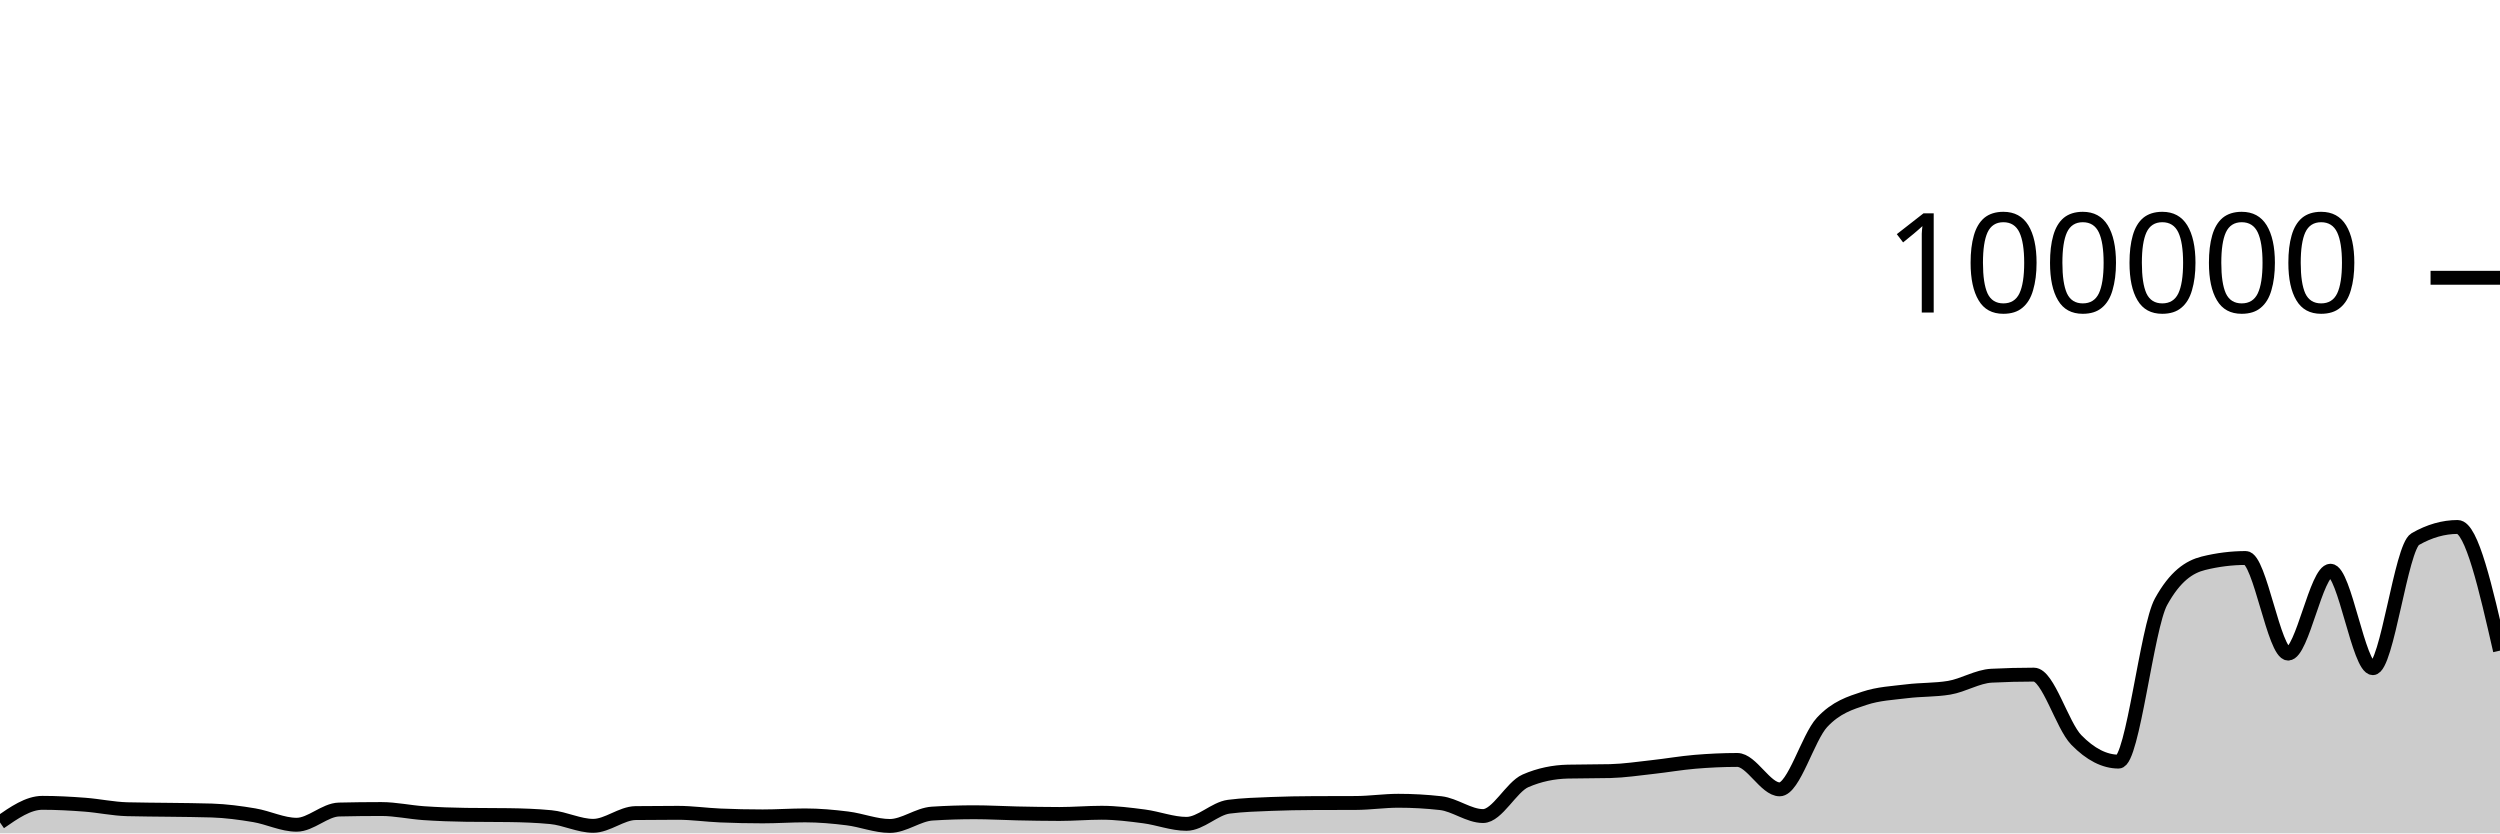
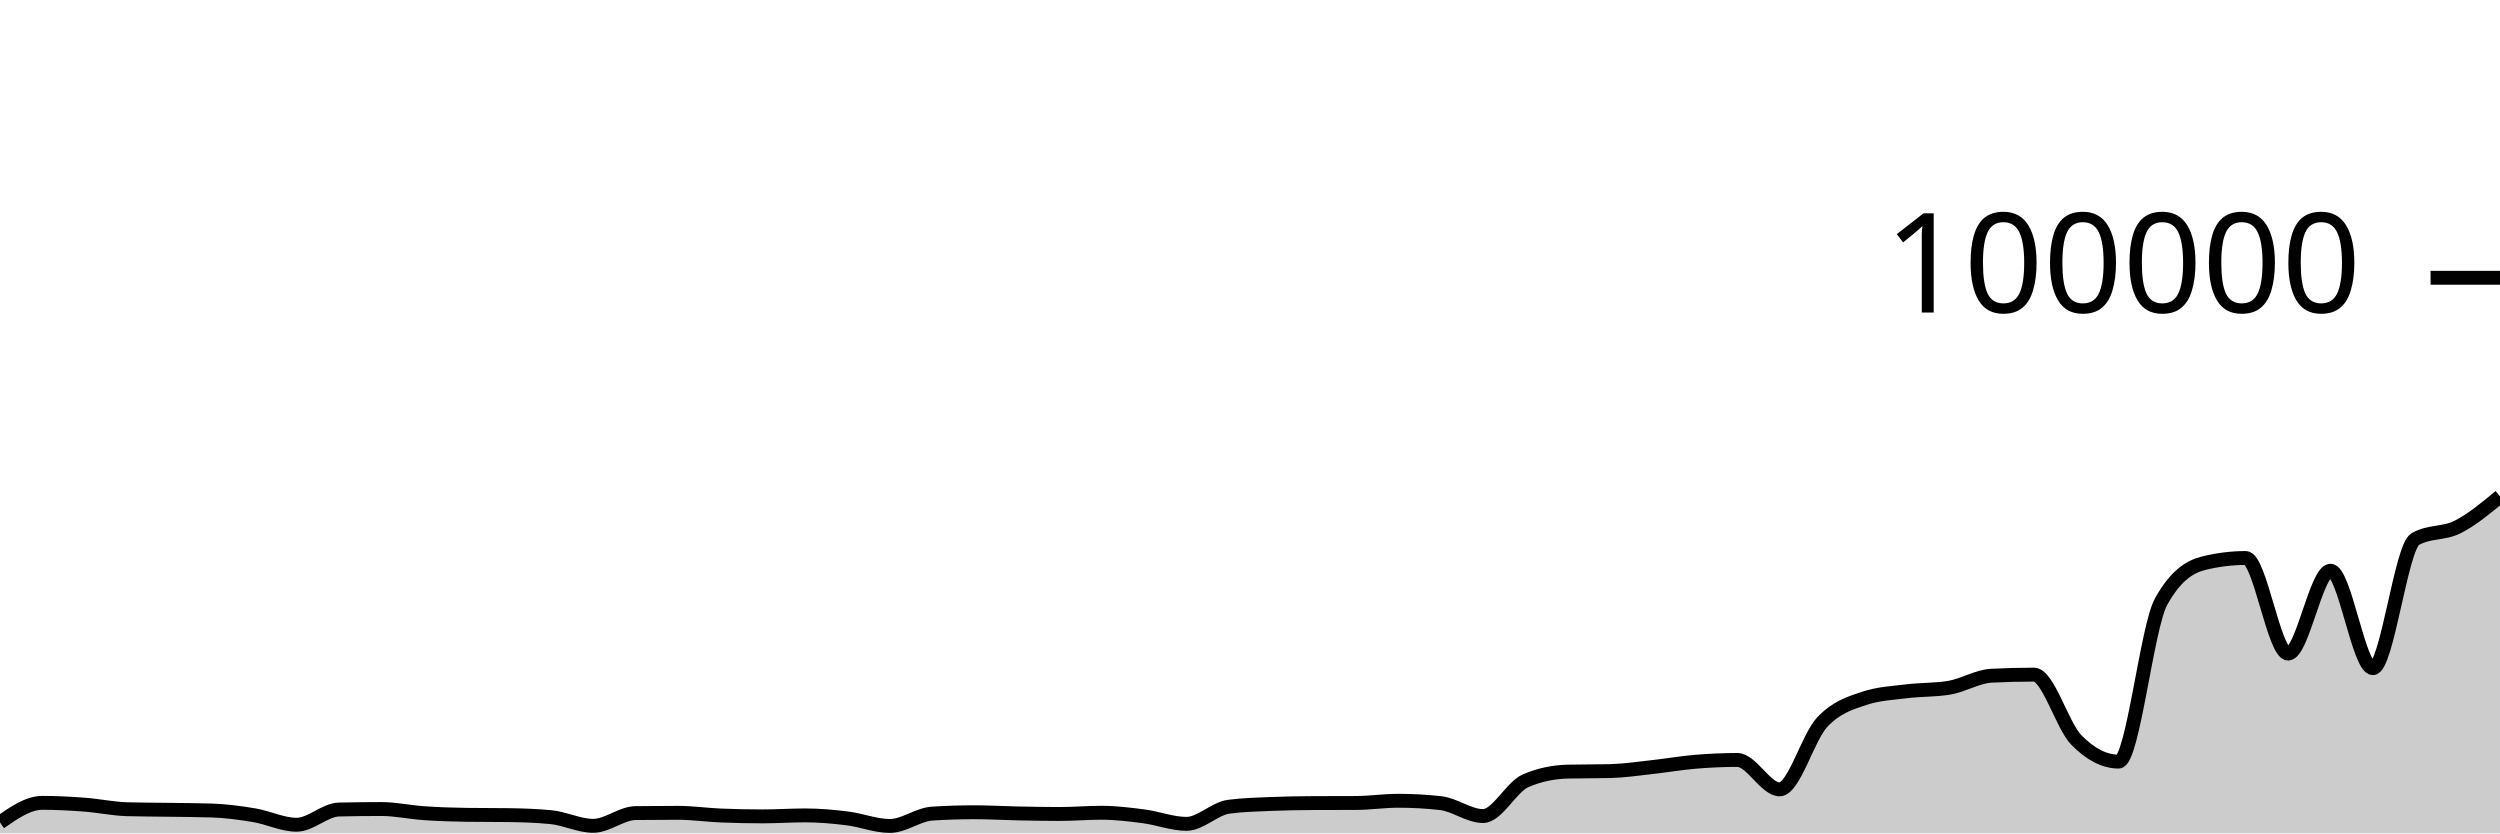
<svg xmlns="http://www.w3.org/2000/svg" viewBox="0 0 180 60">
  <g transform="translate(0,20)">
-     <path class="area" fill="rgba(0, 0, 0, 0.2)" d="M0,39.218C1.017,38.511,2.034,37.804,3.051,37.804C4.068,37.804,5.085,37.86,6.102,37.937C7.119,38.014,8.136,38.236,9.153,38.264C10.169,38.292,11.186,38.291,12.203,38.306C13.22,38.322,14.237,38.323,15.254,38.357C16.271,38.39,17.288,38.526,18.305,38.697C19.322,38.868,20.339,39.382,21.356,39.382C22.373,39.382,23.39,38.31,24.407,38.286C25.424,38.262,26.441,38.25,27.458,38.25C28.475,38.25,29.492,38.478,30.508,38.548C31.525,38.617,32.542,38.655,33.559,38.668C34.576,38.682,35.593,38.675,36.61,38.689C37.627,38.702,38.644,38.737,39.661,38.834C40.678,38.931,41.695,39.46,42.712,39.46C43.729,39.46,44.746,38.555,45.763,38.542C46.78,38.529,47.797,38.523,48.814,38.523C49.831,38.523,50.847,38.672,51.864,38.715C52.881,38.758,53.898,38.78,54.915,38.78C55.932,38.78,56.949,38.708,57.966,38.708C58.983,38.708,60,38.799,61.017,38.926C62.034,39.053,63.051,39.469,64.068,39.469C65.085,39.469,66.102,38.644,67.119,38.579C68.136,38.514,69.153,38.482,70.169,38.482C71.186,38.482,72.203,38.544,73.22,38.565C74.237,38.586,75.254,38.607,76.271,38.607C77.288,38.607,78.305,38.518,79.322,38.518C80.339,38.518,81.356,38.647,82.373,38.78C83.39,38.914,84.407,39.317,85.424,39.317C86.441,39.317,87.458,38.215,88.475,38.083C89.492,37.951,90.508,37.926,91.525,37.884C92.542,37.843,93.559,37.826,94.576,37.822C95.593,37.817,96.61,37.819,97.627,37.814C98.644,37.81,99.661,37.655,100.678,37.655C101.695,37.655,102.712,37.712,103.729,37.826C104.746,37.941,105.763,38.756,106.78,38.756C107.797,38.756,108.814,36.666,109.831,36.222C110.847,35.778,111.864,35.581,112.881,35.556C113.898,35.532,114.915,35.544,115.932,35.519C116.949,35.494,117.966,35.339,118.983,35.227C120,35.116,121.017,34.935,122.034,34.85C123.051,34.765,124.068,34.716,125.085,34.716C126.102,34.716,127.119,36.834,128.136,36.834C129.153,36.834,130.169,33.104,131.186,32.011C132.203,30.919,133.22,30.615,134.237,30.278C135.254,29.94,136.271,29.897,137.288,29.771C138.305,29.644,139.322,29.687,140.339,29.518C141.356,29.35,142.373,28.703,143.39,28.651C144.407,28.599,145.424,28.573,146.441,28.573C147.458,28.573,148.475,32.231,149.492,33.273C150.508,34.315,151.525,34.836,152.542,34.836C153.559,34.836,154.576,25.175,155.593,23.328C156.61,21.48,157.627,20.81,158.644,20.556C159.661,20.303,160.678,20.176,161.695,20.176C162.712,20.176,163.729,27.059,164.746,27.059C165.763,27.059,166.78,21.091,167.797,21.091C168.814,21.091,169.831,28.109,170.847,28.109C171.864,28.109,172.881,19.397,173.898,18.815C174.915,18.233,175.932,17.942,176.949,17.942C177.966,17.942,178.983,22.394,180,26.845L180,40C178.983,40,177.966,40,176.949,40C175.932,40,174.915,40,173.898,40C172.881,40,171.864,40,170.847,40C169.831,40,168.814,40,167.797,40C166.78,40,165.763,40,164.746,40C163.729,40,162.712,40,161.695,40C160.678,40,159.661,40,158.644,40C157.627,40,156.61,40,155.593,40C154.576,40,153.559,40,152.542,40C151.525,40,150.508,40,149.492,40C148.475,40,147.458,40,146.441,40C145.424,40,144.407,40,143.39,40C142.373,40,141.356,40,140.339,40C139.322,40,138.305,40,137.288,40C136.271,40,135.254,40,134.237,40C133.22,40,132.203,40,131.186,40C130.169,40,129.153,40,128.136,40C127.119,40,126.102,40,125.085,40C124.068,40,123.051,40,122.034,40C121.017,40,120,40,118.983,40C117.966,40,116.949,40,115.932,40C114.915,40,113.898,40,112.881,40C111.864,40,110.847,40,109.831,40C108.814,40,107.797,40,106.78,40C105.763,40,104.746,40,103.729,40C102.712,40,101.695,40,100.678,40C99.661,40,98.644,40,97.627,40C96.61,40,95.593,40,94.576,40C93.559,40,92.542,40,91.525,40C90.508,40,89.492,40,88.475,40C87.458,40,86.441,40,85.424,40C84.407,40,83.39,40,82.373,40C81.356,40,80.339,40,79.322,40C78.305,40,77.288,40,76.271,40C75.254,40,74.237,40,73.22,40C72.203,40,71.186,40,70.169,40C69.153,40,68.136,40,67.119,40C66.102,40,65.085,40,64.068,40C63.051,40,62.034,40,61.017,40C60,40,58.983,40,57.966,40C56.949,40,55.932,40,54.915,40C53.898,40,52.881,40,51.864,40C50.847,40,49.831,40,48.814,40C47.797,40,46.78,40,45.763,40C44.746,40,43.729,40,42.712,40C41.695,40,40.678,40,39.661,40C38.644,40,37.627,40,36.61,40C35.593,40,34.576,40,33.559,40C32.542,40,31.525,40,30.508,40C29.492,40,28.475,40,27.458,40C26.441,40,25.424,40,24.407,40C23.39,40,22.373,40,21.356,40C20.339,40,19.322,40,18.305,40C17.288,40,16.271,40,15.254,40C14.237,40,13.22,40,12.203,40C11.186,40,10.169,40,9.153,40C8.136,40,7.119,40,6.102,40C5.085,40,4.068,40,3.051,40C2.034,40,1.017,40,0,40Z" />
-     <path class="line" stroke="black" fill="none" d="M0,39.218C1.017,38.511,2.034,37.804,3.051,37.804C4.068,37.804,5.085,37.86,6.102,37.937C7.119,38.014,8.136,38.236,9.153,38.264C10.169,38.292,11.186,38.291,12.203,38.306C13.22,38.322,14.237,38.323,15.254,38.357C16.271,38.39,17.288,38.526,18.305,38.697C19.322,38.868,20.339,39.382,21.356,39.382C22.373,39.382,23.39,38.31,24.407,38.286C25.424,38.262,26.441,38.25,27.458,38.25C28.475,38.25,29.492,38.478,30.508,38.548C31.525,38.617,32.542,38.655,33.559,38.668C34.576,38.682,35.593,38.675,36.61,38.689C37.627,38.702,38.644,38.737,39.661,38.834C40.678,38.931,41.695,39.46,42.712,39.46C43.729,39.46,44.746,38.555,45.763,38.542C46.78,38.529,47.797,38.523,48.814,38.523C49.831,38.523,50.847,38.672,51.864,38.715C52.881,38.758,53.898,38.78,54.915,38.78C55.932,38.78,56.949,38.708,57.966,38.708C58.983,38.708,60,38.799,61.017,38.926C62.034,39.053,63.051,39.469,64.068,39.469C65.085,39.469,66.102,38.644,67.119,38.579C68.136,38.514,69.153,38.482,70.169,38.482C71.186,38.482,72.203,38.544,73.22,38.565C74.237,38.586,75.254,38.607,76.271,38.607C77.288,38.607,78.305,38.518,79.322,38.518C80.339,38.518,81.356,38.647,82.373,38.78C83.39,38.914,84.407,39.317,85.424,39.317C86.441,39.317,87.458,38.215,88.475,38.083C89.492,37.951,90.508,37.926,91.525,37.884C92.542,37.843,93.559,37.826,94.576,37.822C95.593,37.817,96.61,37.819,97.627,37.814C98.644,37.81,99.661,37.655,100.678,37.655C101.695,37.655,102.712,37.712,103.729,37.826C104.746,37.941,105.763,38.756,106.78,38.756C107.797,38.756,108.814,36.666,109.831,36.222C110.847,35.778,111.864,35.581,112.881,35.556C113.898,35.532,114.915,35.544,115.932,35.519C116.949,35.494,117.966,35.339,118.983,35.227C120,35.116,121.017,34.935,122.034,34.85C123.051,34.765,124.068,34.716,125.085,34.716C126.102,34.716,127.119,36.834,128.136,36.834C129.153,36.834,130.169,33.104,131.186,32.011C132.203,30.919,133.22,30.615,134.237,30.278C135.254,29.94,136.271,29.897,137.288,29.771C138.305,29.644,139.322,29.687,140.339,29.518C141.356,29.35,142.373,28.703,143.39,28.651C144.407,28.599,145.424,28.573,146.441,28.573C147.458,28.573,148.475,32.231,149.492,33.273C150.508,34.315,151.525,34.836,152.542,34.836C153.559,34.836,154.576,25.175,155.593,23.328C156.61,21.48,157.627,20.81,158.644,20.556C159.661,20.303,160.678,20.176,161.695,20.176C162.712,20.176,163.729,27.059,164.746,27.059C165.763,27.059,166.78,21.091,167.797,21.091C168.814,21.091,169.831,28.109,170.847,28.109C171.864,28.109,172.881,19.397,173.898,18.815C174.915,18.233,175.932,17.942,176.949,17.942C177.966,17.942,178.983,22.394,180,26.845" />
+     <path class="area" fill="rgba(0, 0, 0, 0.2)" d="M0,39.218C1.017,38.511,2.034,37.804,3.051,37.804C4.068,37.804,5.085,37.86,6.102,37.937C7.119,38.014,8.136,38.236,9.153,38.264C10.169,38.292,11.186,38.291,12.203,38.306C13.22,38.322,14.237,38.323,15.254,38.357C16.271,38.39,17.288,38.526,18.305,38.697C19.322,38.868,20.339,39.382,21.356,39.382C22.373,39.382,23.39,38.31,24.407,38.286C25.424,38.262,26.441,38.25,27.458,38.25C28.475,38.25,29.492,38.478,30.508,38.548C31.525,38.617,32.542,38.655,33.559,38.668C34.576,38.682,35.593,38.675,36.61,38.689C37.627,38.702,38.644,38.737,39.661,38.834C40.678,38.931,41.695,39.46,42.712,39.46C43.729,39.46,44.746,38.555,45.763,38.542C46.78,38.529,47.797,38.523,48.814,38.523C49.831,38.523,50.847,38.672,51.864,38.715C52.881,38.758,53.898,38.78,54.915,38.78C55.932,38.78,56.949,38.708,57.966,38.708C58.983,38.708,60,38.799,61.017,38.926C62.034,39.053,63.051,39.469,64.068,39.469C65.085,39.469,66.102,38.644,67.119,38.579C68.136,38.514,69.153,38.482,70.169,38.482C71.186,38.482,72.203,38.544,73.22,38.565C74.237,38.586,75.254,38.607,76.271,38.607C77.288,38.607,78.305,38.518,79.322,38.518C80.339,38.518,81.356,38.647,82.373,38.78C83.39,38.914,84.407,39.317,85.424,39.317C86.441,39.317,87.458,38.215,88.475,38.083C89.492,37.951,90.508,37.926,91.525,37.884C92.542,37.843,93.559,37.826,94.576,37.822C95.593,37.817,96.61,37.819,97.627,37.814C98.644,37.81,99.661,37.655,100.678,37.655C101.695,37.655,102.712,37.712,103.729,37.826C104.746,37.941,105.763,38.756,106.78,38.756C107.797,38.756,108.814,36.666,109.831,36.222C110.847,35.778,111.864,35.581,112.881,35.556C113.898,35.532,114.915,35.544,115.932,35.519C116.949,35.494,117.966,35.339,118.983,35.227C120,35.116,121.017,34.935,122.034,34.85C123.051,34.765,124.068,34.716,125.085,34.716C126.102,34.716,127.119,36.834,128.136,36.834C129.153,36.834,130.169,33.104,131.186,32.011C132.203,30.919,133.22,30.615,134.237,30.278C135.254,29.94,136.271,29.897,137.288,29.771C138.305,29.644,139.322,29.687,140.339,29.518C141.356,29.35,142.373,28.703,143.39,28.651C144.407,28.599,145.424,28.573,146.441,28.573C147.458,28.573,148.475,32.231,149.492,33.273C150.508,34.315,151.525,34.836,152.542,34.836C153.559,34.836,154.576,25.175,155.593,23.328C156.61,21.48,157.627,20.81,158.644,20.556C159.661,20.303,160.678,20.176,161.695,20.176C162.712,20.176,163.729,27.059,164.746,27.059C165.763,27.059,166.78,21.091,167.797,21.091C168.814,21.091,169.831,28.109,170.847,28.109C171.864,28.109,172.881,19.397,173.898,18.815C174.915,18.233,175.932,18.455,176.949,17.942C177.966,17.43,178.983,16.584,180,15.739L180,40C178.983,40,177.966,40,176.949,40C175.932,40,174.915,40,173.898,40C172.881,40,171.864,40,170.847,40C169.831,40,168.814,40,167.797,40C166.78,40,165.763,40,164.746,40C163.729,40,162.712,40,161.695,40C160.678,40,159.661,40,158.644,40C157.627,40,156.61,40,155.593,40C154.576,40,153.559,40,152.542,40C151.525,40,150.508,40,149.492,40C148.475,40,147.458,40,146.441,40C145.424,40,144.407,40,143.39,40C142.373,40,141.356,40,140.339,40C139.322,40,138.305,40,137.288,40C136.271,40,135.254,40,134.237,40C133.22,40,132.203,40,131.186,40C130.169,40,129.153,40,128.136,40C127.119,40,126.102,40,125.085,40C124.068,40,123.051,40,122.034,40C121.017,40,120,40,118.983,40C117.966,40,116.949,40,115.932,40C114.915,40,113.898,40,112.881,40C111.864,40,110.847,40,109.831,40C108.814,40,107.797,40,106.78,40C105.763,40,104.746,40,103.729,40C102.712,40,101.695,40,100.678,40C99.661,40,98.644,40,97.627,40C96.61,40,95.593,40,94.576,40C93.559,40,92.542,40,91.525,40C90.508,40,89.492,40,88.475,40C87.458,40,86.441,40,85.424,40C84.407,40,83.39,40,82.373,40C81.356,40,80.339,40,79.322,40C78.305,40,77.288,40,76.271,40C75.254,40,74.237,40,73.22,40C72.203,40,71.186,40,70.169,40C69.153,40,68.136,40,67.119,40C66.102,40,65.085,40,64.068,40C63.051,40,62.034,40,61.017,40C60,40,58.983,40,57.966,40C56.949,40,55.932,40,54.915,40C53.898,40,52.881,40,51.864,40C50.847,40,49.831,40,48.814,40C47.797,40,46.78,40,45.763,40C44.746,40,43.729,40,42.712,40C41.695,40,40.678,40,39.661,40C38.644,40,37.627,40,36.61,40C35.593,40,34.576,40,33.559,40C32.542,40,31.525,40,30.508,40C29.492,40,28.475,40,27.458,40C26.441,40,25.424,40,24.407,40C23.39,40,22.373,40,21.356,40C20.339,40,19.322,40,18.305,40C17.288,40,16.271,40,15.254,40C14.237,40,13.22,40,12.203,40C11.186,40,10.169,40,9.153,40C8.136,40,7.119,40,6.102,40C5.085,40,4.068,40,3.051,40C2.034,40,1.017,40,0,40Z" />
+     <path class="line" stroke="black" fill="none" d="M0,39.218C1.017,38.511,2.034,37.804,3.051,37.804C4.068,37.804,5.085,37.86,6.102,37.937C7.119,38.014,8.136,38.236,9.153,38.264C10.169,38.292,11.186,38.291,12.203,38.306C13.22,38.322,14.237,38.323,15.254,38.357C16.271,38.39,17.288,38.526,18.305,38.697C19.322,38.868,20.339,39.382,21.356,39.382C22.373,39.382,23.39,38.31,24.407,38.286C25.424,38.262,26.441,38.25,27.458,38.25C28.475,38.25,29.492,38.478,30.508,38.548C31.525,38.617,32.542,38.655,33.559,38.668C34.576,38.682,35.593,38.675,36.61,38.689C37.627,38.702,38.644,38.737,39.661,38.834C40.678,38.931,41.695,39.46,42.712,39.46C43.729,39.46,44.746,38.555,45.763,38.542C46.78,38.529,47.797,38.523,48.814,38.523C49.831,38.523,50.847,38.672,51.864,38.715C52.881,38.758,53.898,38.78,54.915,38.78C55.932,38.78,56.949,38.708,57.966,38.708C58.983,38.708,60,38.799,61.017,38.926C62.034,39.053,63.051,39.469,64.068,39.469C65.085,39.469,66.102,38.644,67.119,38.579C68.136,38.514,69.153,38.482,70.169,38.482C71.186,38.482,72.203,38.544,73.22,38.565C74.237,38.586,75.254,38.607,76.271,38.607C77.288,38.607,78.305,38.518,79.322,38.518C80.339,38.518,81.356,38.647,82.373,38.78C83.39,38.914,84.407,39.317,85.424,39.317C86.441,39.317,87.458,38.215,88.475,38.083C89.492,37.951,90.508,37.926,91.525,37.884C92.542,37.843,93.559,37.826,94.576,37.822C95.593,37.817,96.61,37.819,97.627,37.814C98.644,37.81,99.661,37.655,100.678,37.655C101.695,37.655,102.712,37.712,103.729,37.826C104.746,37.941,105.763,38.756,106.78,38.756C107.797,38.756,108.814,36.666,109.831,36.222C110.847,35.778,111.864,35.581,112.881,35.556C113.898,35.532,114.915,35.544,115.932,35.519C116.949,35.494,117.966,35.339,118.983,35.227C120,35.116,121.017,34.935,122.034,34.85C123.051,34.765,124.068,34.716,125.085,34.716C126.102,34.716,127.119,36.834,128.136,36.834C129.153,36.834,130.169,33.104,131.186,32.011C132.203,30.919,133.22,30.615,134.237,30.278C135.254,29.94,136.271,29.897,137.288,29.771C138.305,29.644,139.322,29.687,140.339,29.518C141.356,29.35,142.373,28.703,143.39,28.651C144.407,28.599,145.424,28.573,146.441,28.573C147.458,28.573,148.475,32.231,149.492,33.273C150.508,34.315,151.525,34.836,152.542,34.836C153.559,34.836,154.576,25.175,155.593,23.328C156.61,21.48,157.627,20.81,158.644,20.556C159.661,20.303,160.678,20.176,161.695,20.176C162.712,20.176,163.729,27.059,164.746,27.059C165.763,27.059,166.78,21.091,167.797,21.091C168.814,21.091,169.831,28.109,170.847,28.109C171.864,28.109,172.881,19.397,173.898,18.815C174.915,18.233,175.932,18.455,176.949,17.942C177.966,17.43,178.983,16.584,180,15.739" />
    <path class="axis-ceiling" stroke-width="1" stroke="black" fill="none" d="M175,0L180,0" />
    <text class="axis-ceiling-label" font-family="sans-serif" text-anchor="end" font-size="10px" x="170" y="2.5">100000</text>
  </g>
</svg>
